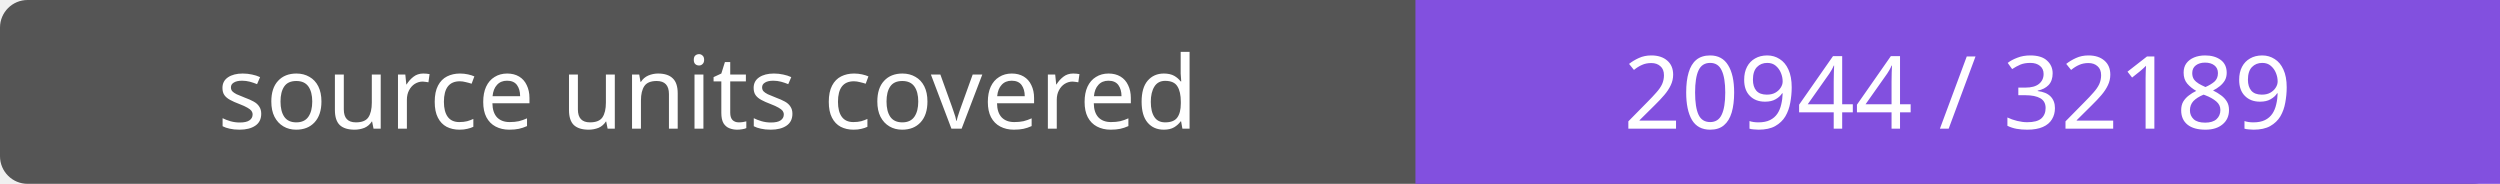
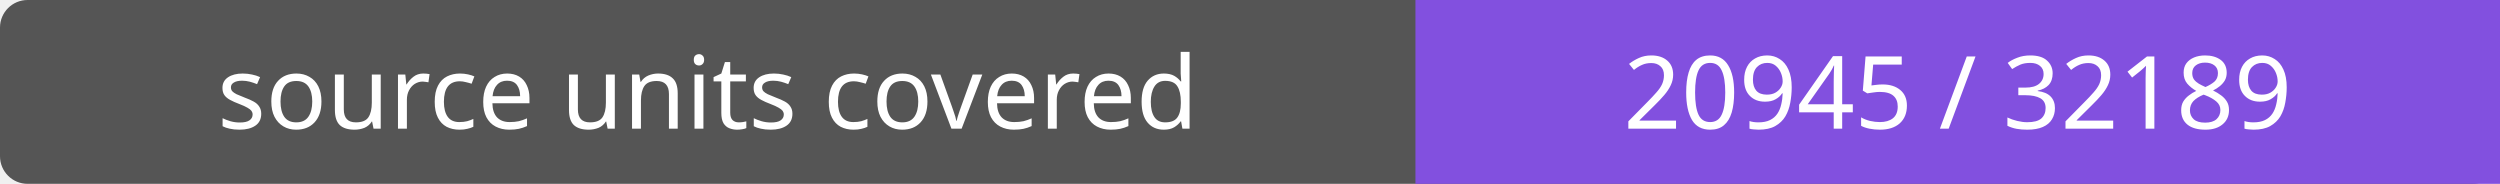
- <svg xmlns="http://www.w3.org/2000/svg" width="272" height="20" role="img" aria-label="source units covered: 20944 / 32189">
+ <svg xmlns="http://www.w3.org/2000/svg" width="272" height="20" role="img" aria-label="source units covered: 20945 / 32189">
  <rect width="272" height="20" rx="3" fill="#555" />
  <path fill="#8250df" d="M154 0h118v20H154z" />
  <g fill="#fff" text-anchor="middle" font-family="Verdana,sans-serif" font-size="11">
    <text x="77.0" y="14">source units covered</text>
-     <text x="213.0" y="14">20944 / 32189</text>
+     <text x="213.0" y="14">20945 / 32189</text>
  </g>
</svg>
